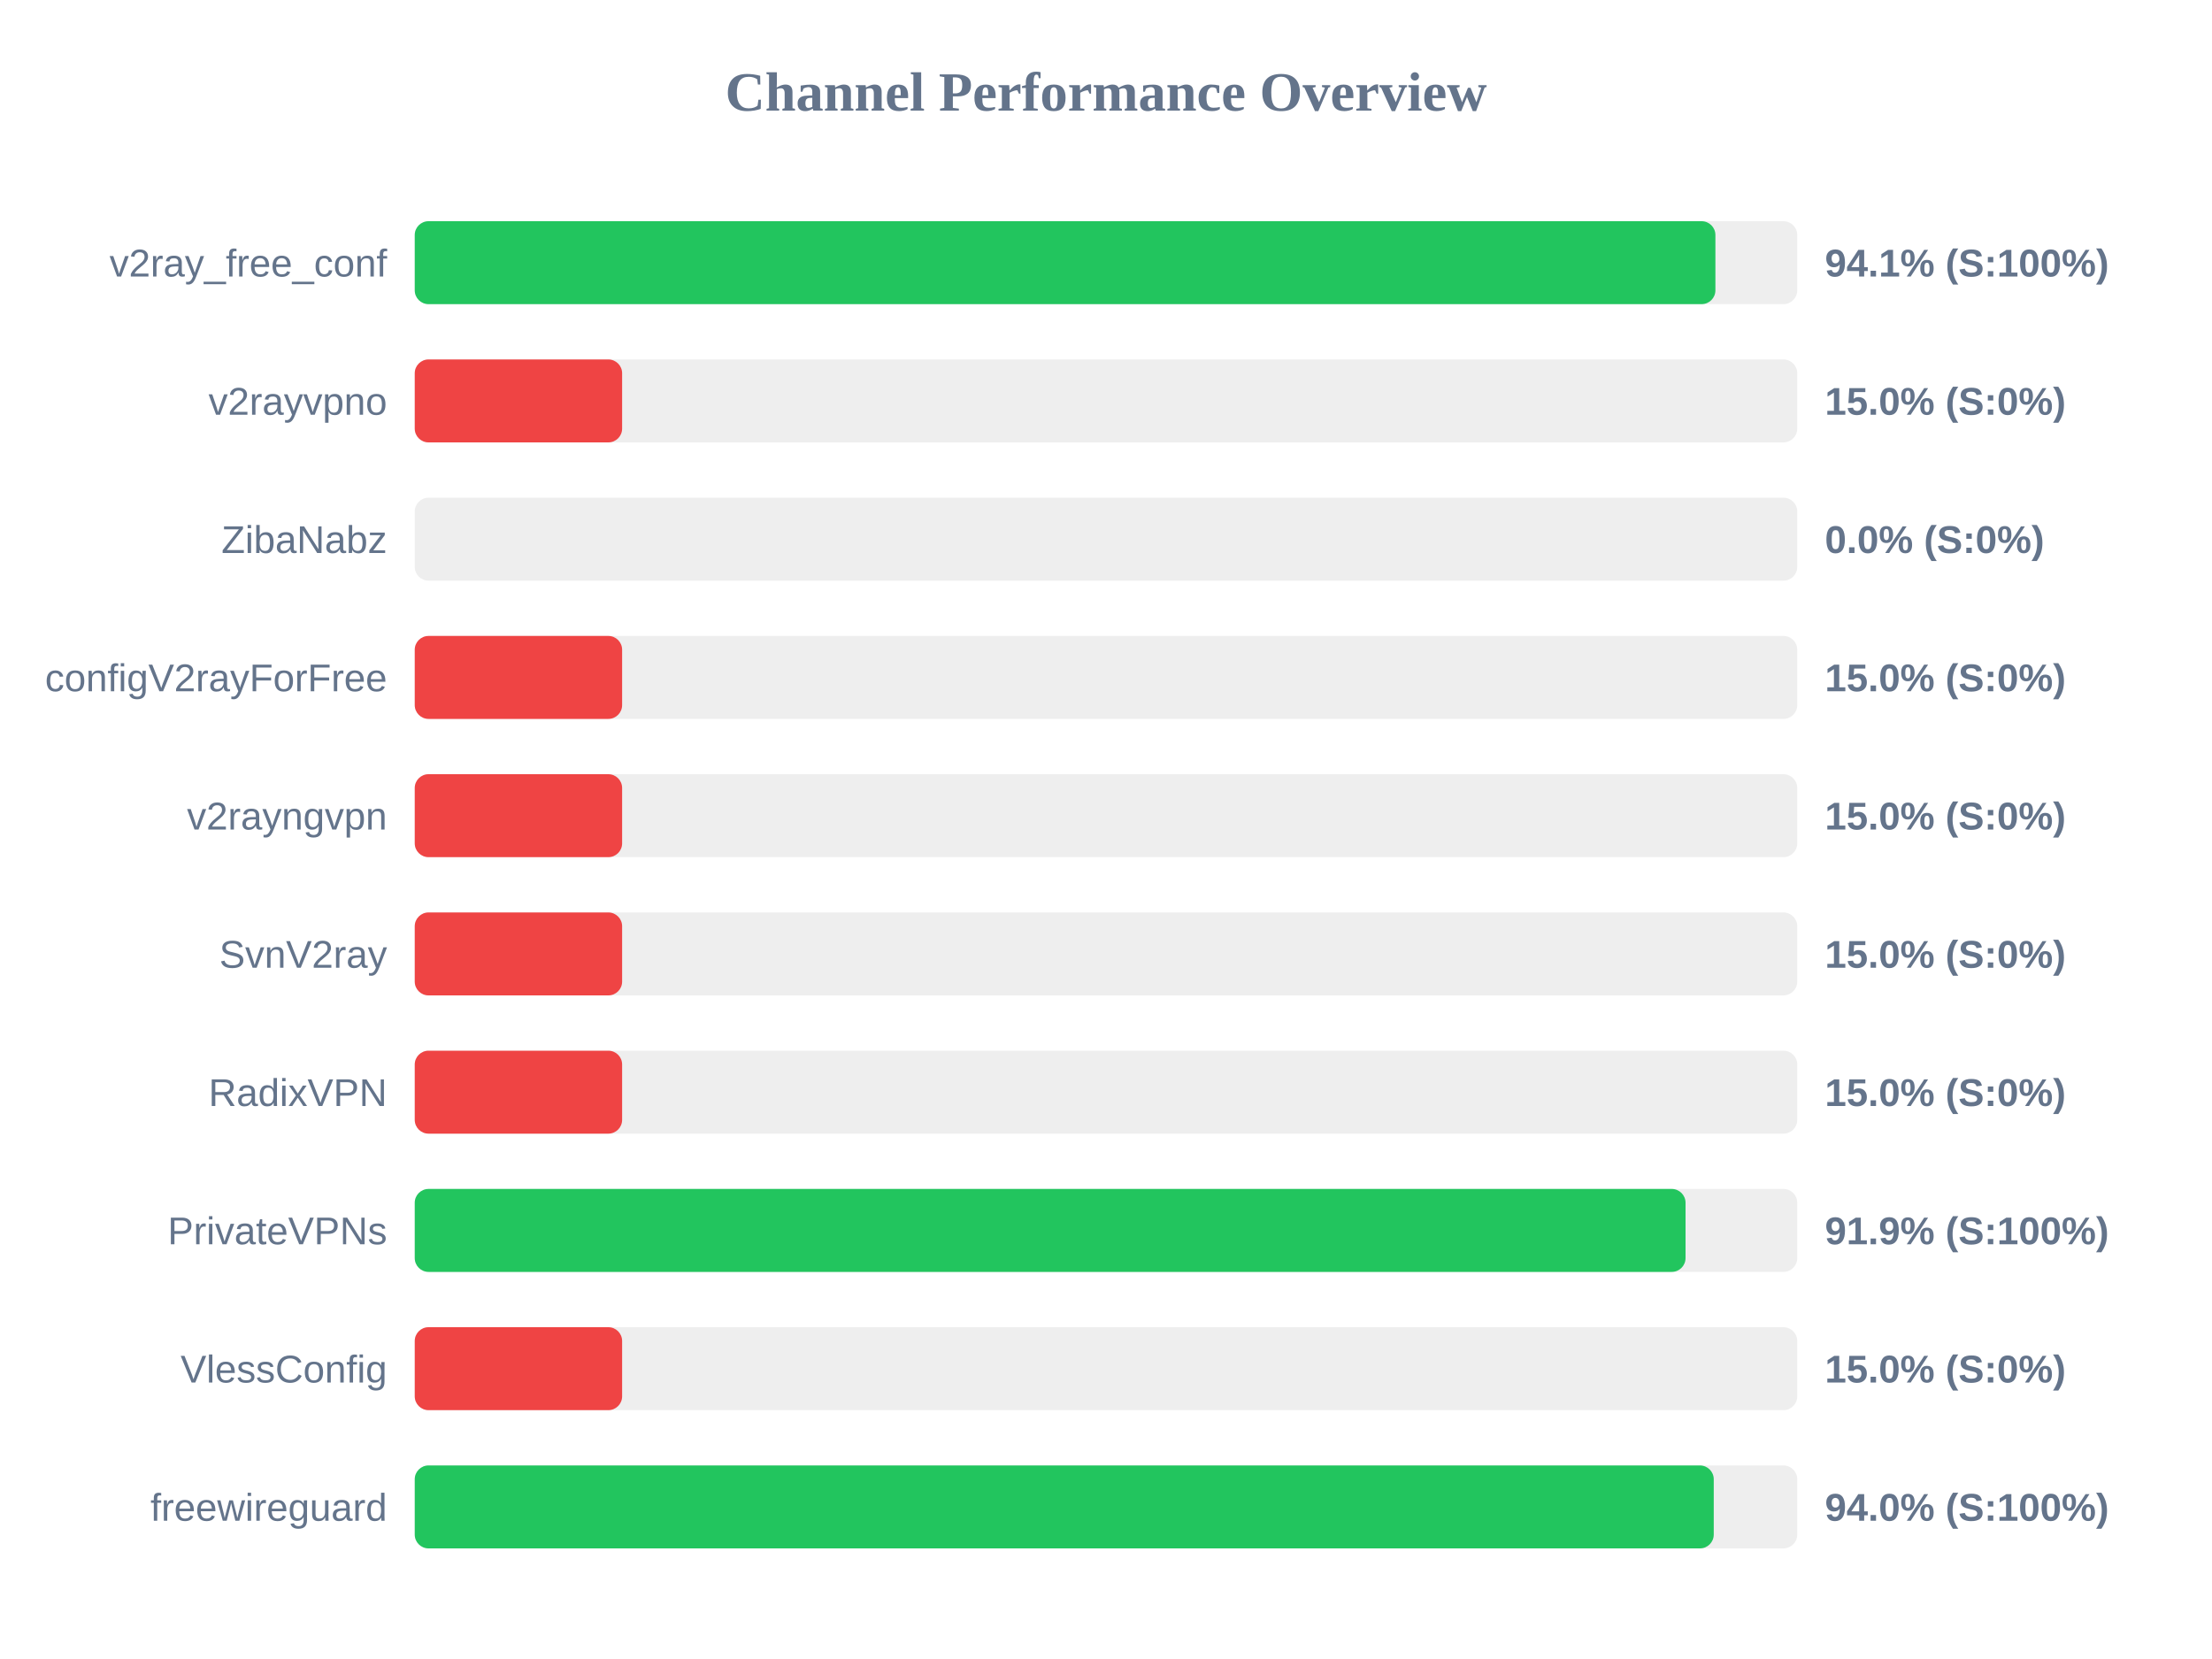
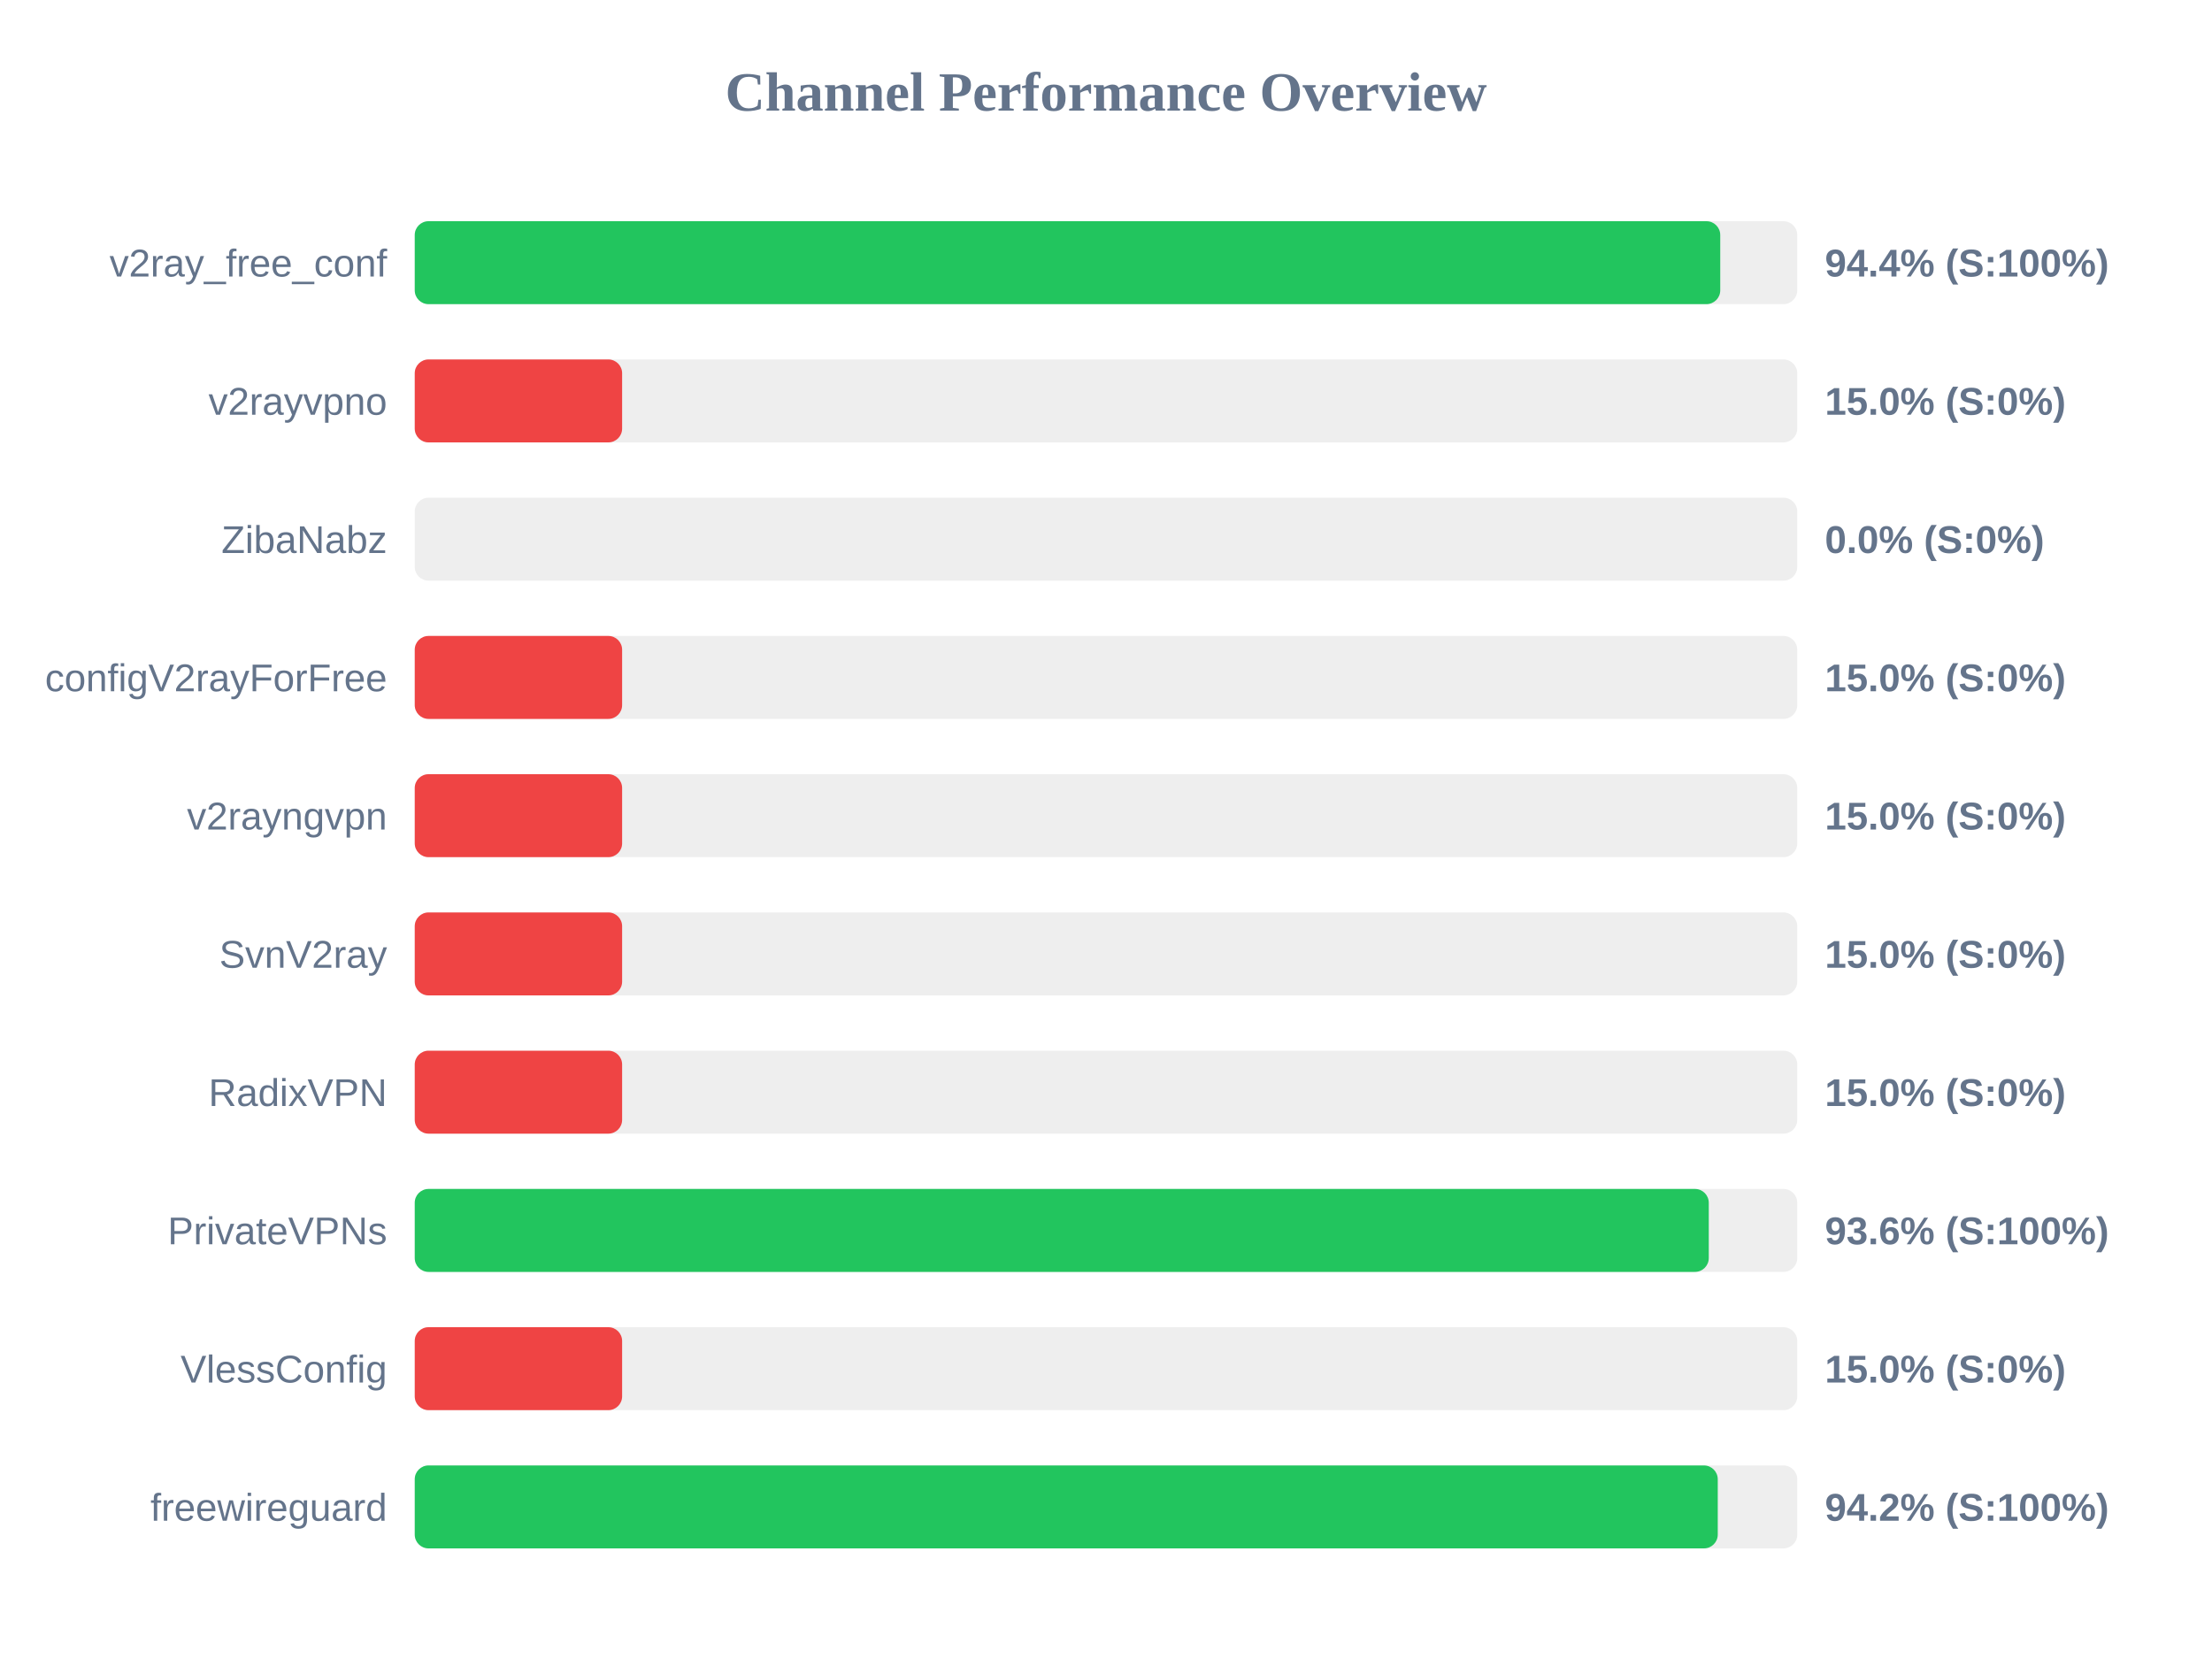
<svg xmlns="http://www.w3.org/2000/svg" width="800" height="600" version="1.1">
  <style>
        .row { font: 14px Arial; fill: #64748b; }
        .score { font: bold 14px Arial; fill: #64748b; }
    </style>
  <text x="400" y="40" text-anchor="middle" font-size="20px" font-weight="bold" fill="#64748b">Channel Performance Overview</text>
  <rect x="150" y="80" width="500" height="30" fill="#eee" rx="5" />
-   <rect x="150" y="80" width="470.4" height="30" fill="#22c55e" rx="5" />
+   <rect x="150" y="80" width="472.15" height="30" fill="#22c55e" rx="5" />
  <text x="140" y="100" text-anchor="end" class="row">v2ray_free_conf</text>
-   <text x="660" y="100" text-anchor="start" class="score">94.1% (S:100%)</text>
+   <text x="660" y="100" text-anchor="start" class="score">94.4% (S:100%)</text>
  <rect x="150" y="130" width="500" height="30" fill="#eee" rx="5" />
  <rect x="150" y="130" width="75.0" height="30" fill="#ef4444" rx="5" />
  <text x="140" y="150" text-anchor="end" class="row">v2rayvpno</text>
  <text x="660" y="150" text-anchor="start" class="score">15.0% (S:0%)</text>
  <rect x="150" y="180" width="500" height="30" fill="#eee" rx="5" />
  <rect x="150" y="180" width="0.0" height="30" fill="#ef4444" rx="5" />
  <text x="140" y="200" text-anchor="end" class="row">ZibaNabz</text>
  <text x="660" y="200" text-anchor="start" class="score">0.0% (S:0%)</text>
  <rect x="150" y="230" width="500" height="30" fill="#eee" rx="5" />
  <rect x="150" y="230" width="75.0" height="30" fill="#ef4444" rx="5" />
  <text x="140" y="250" text-anchor="end" class="row">configV2rayForFree</text>
  <text x="660" y="250" text-anchor="start" class="score">15.0% (S:0%)</text>
  <rect x="150" y="280" width="500" height="30" fill="#eee" rx="5" />
  <rect x="150" y="280" width="75.0" height="30" fill="#ef4444" rx="5" />
  <text x="140" y="300" text-anchor="end" class="row">v2rayngvpn</text>
  <text x="660" y="300" text-anchor="start" class="score">15.0% (S:0%)</text>
  <rect x="150" y="330" width="500" height="30" fill="#eee" rx="5" />
  <rect x="150" y="330" width="75.0" height="30" fill="#ef4444" rx="5" />
  <text x="140" y="350" text-anchor="end" class="row">SvnV2ray</text>
  <text x="660" y="350" text-anchor="start" class="score">15.0% (S:0%)</text>
  <rect x="150" y="380" width="500" height="30" fill="#eee" rx="5" />
  <rect x="150" y="380" width="75.0" height="30" fill="#ef4444" rx="5" />
  <text x="140" y="400" text-anchor="end" class="row">RadixVPN</text>
  <text x="660" y="400" text-anchor="start" class="score">15.0% (S:0%)</text>
  <rect x="150" y="430" width="500" height="30" fill="#eee" rx="5" />
-   <rect x="150" y="430" width="459.6" height="30" fill="#22c55e" rx="5" />
+   <rect x="150" y="430" width="468.0" height="30" fill="#22c55e" rx="5" />
  <text x="140" y="450" text-anchor="end" class="row">PrivateVPNs</text>
-   <text x="660" y="450" text-anchor="start" class="score">91.9% (S:100%)</text>
+   <text x="660" y="450" text-anchor="start" class="score">93.6% (S:100%)</text>
  <rect x="150" y="480" width="500" height="30" fill="#eee" rx="5" />
  <rect x="150" y="480" width="75.0" height="30" fill="#ef4444" rx="5" />
  <text x="140" y="500" text-anchor="end" class="row">VlessConfig</text>
  <text x="660" y="500" text-anchor="start" class="score">15.0% (S:0%)</text>
  <rect x="150" y="530" width="500" height="30" fill="#eee" rx="5" />
-   <rect x="150" y="530" width="469.8" height="30" fill="#22c55e" rx="5" />
+   <rect x="150" y="530" width="471.25" height="30" fill="#22c55e" rx="5" />
  <text x="140" y="550" text-anchor="end" class="row">freewireguard</text>
-   <text x="660" y="550" text-anchor="start" class="score">94.0% (S:100%)</text>
+   <text x="660" y="550" text-anchor="start" class="score">94.2% (S:100%)</text>
</svg>
